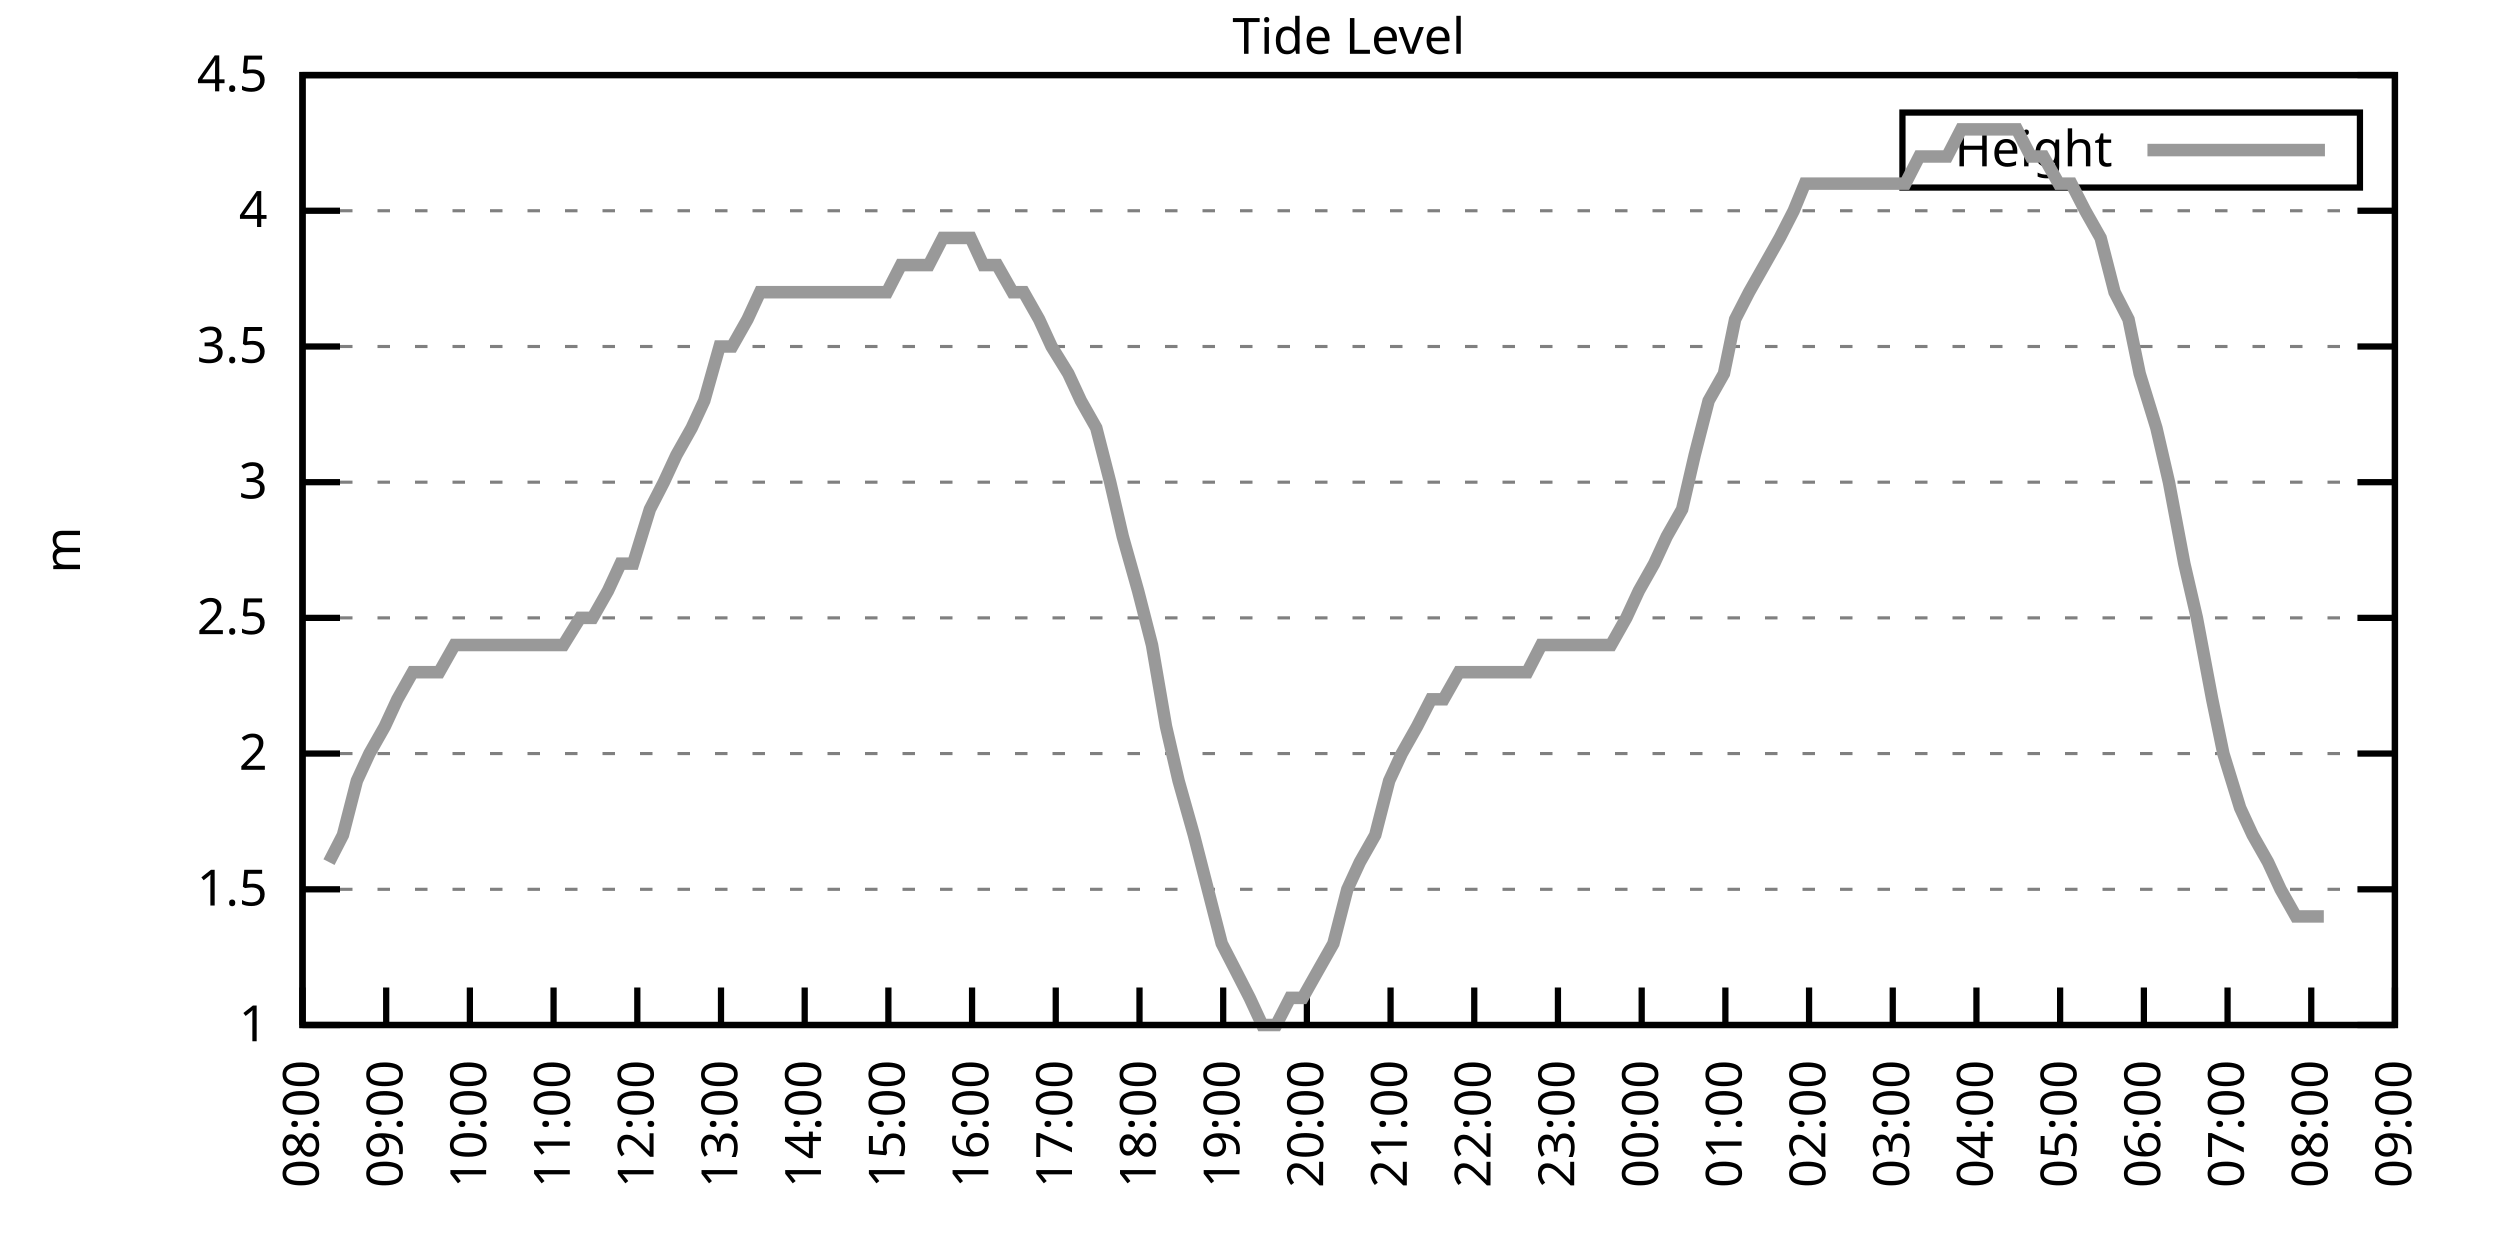
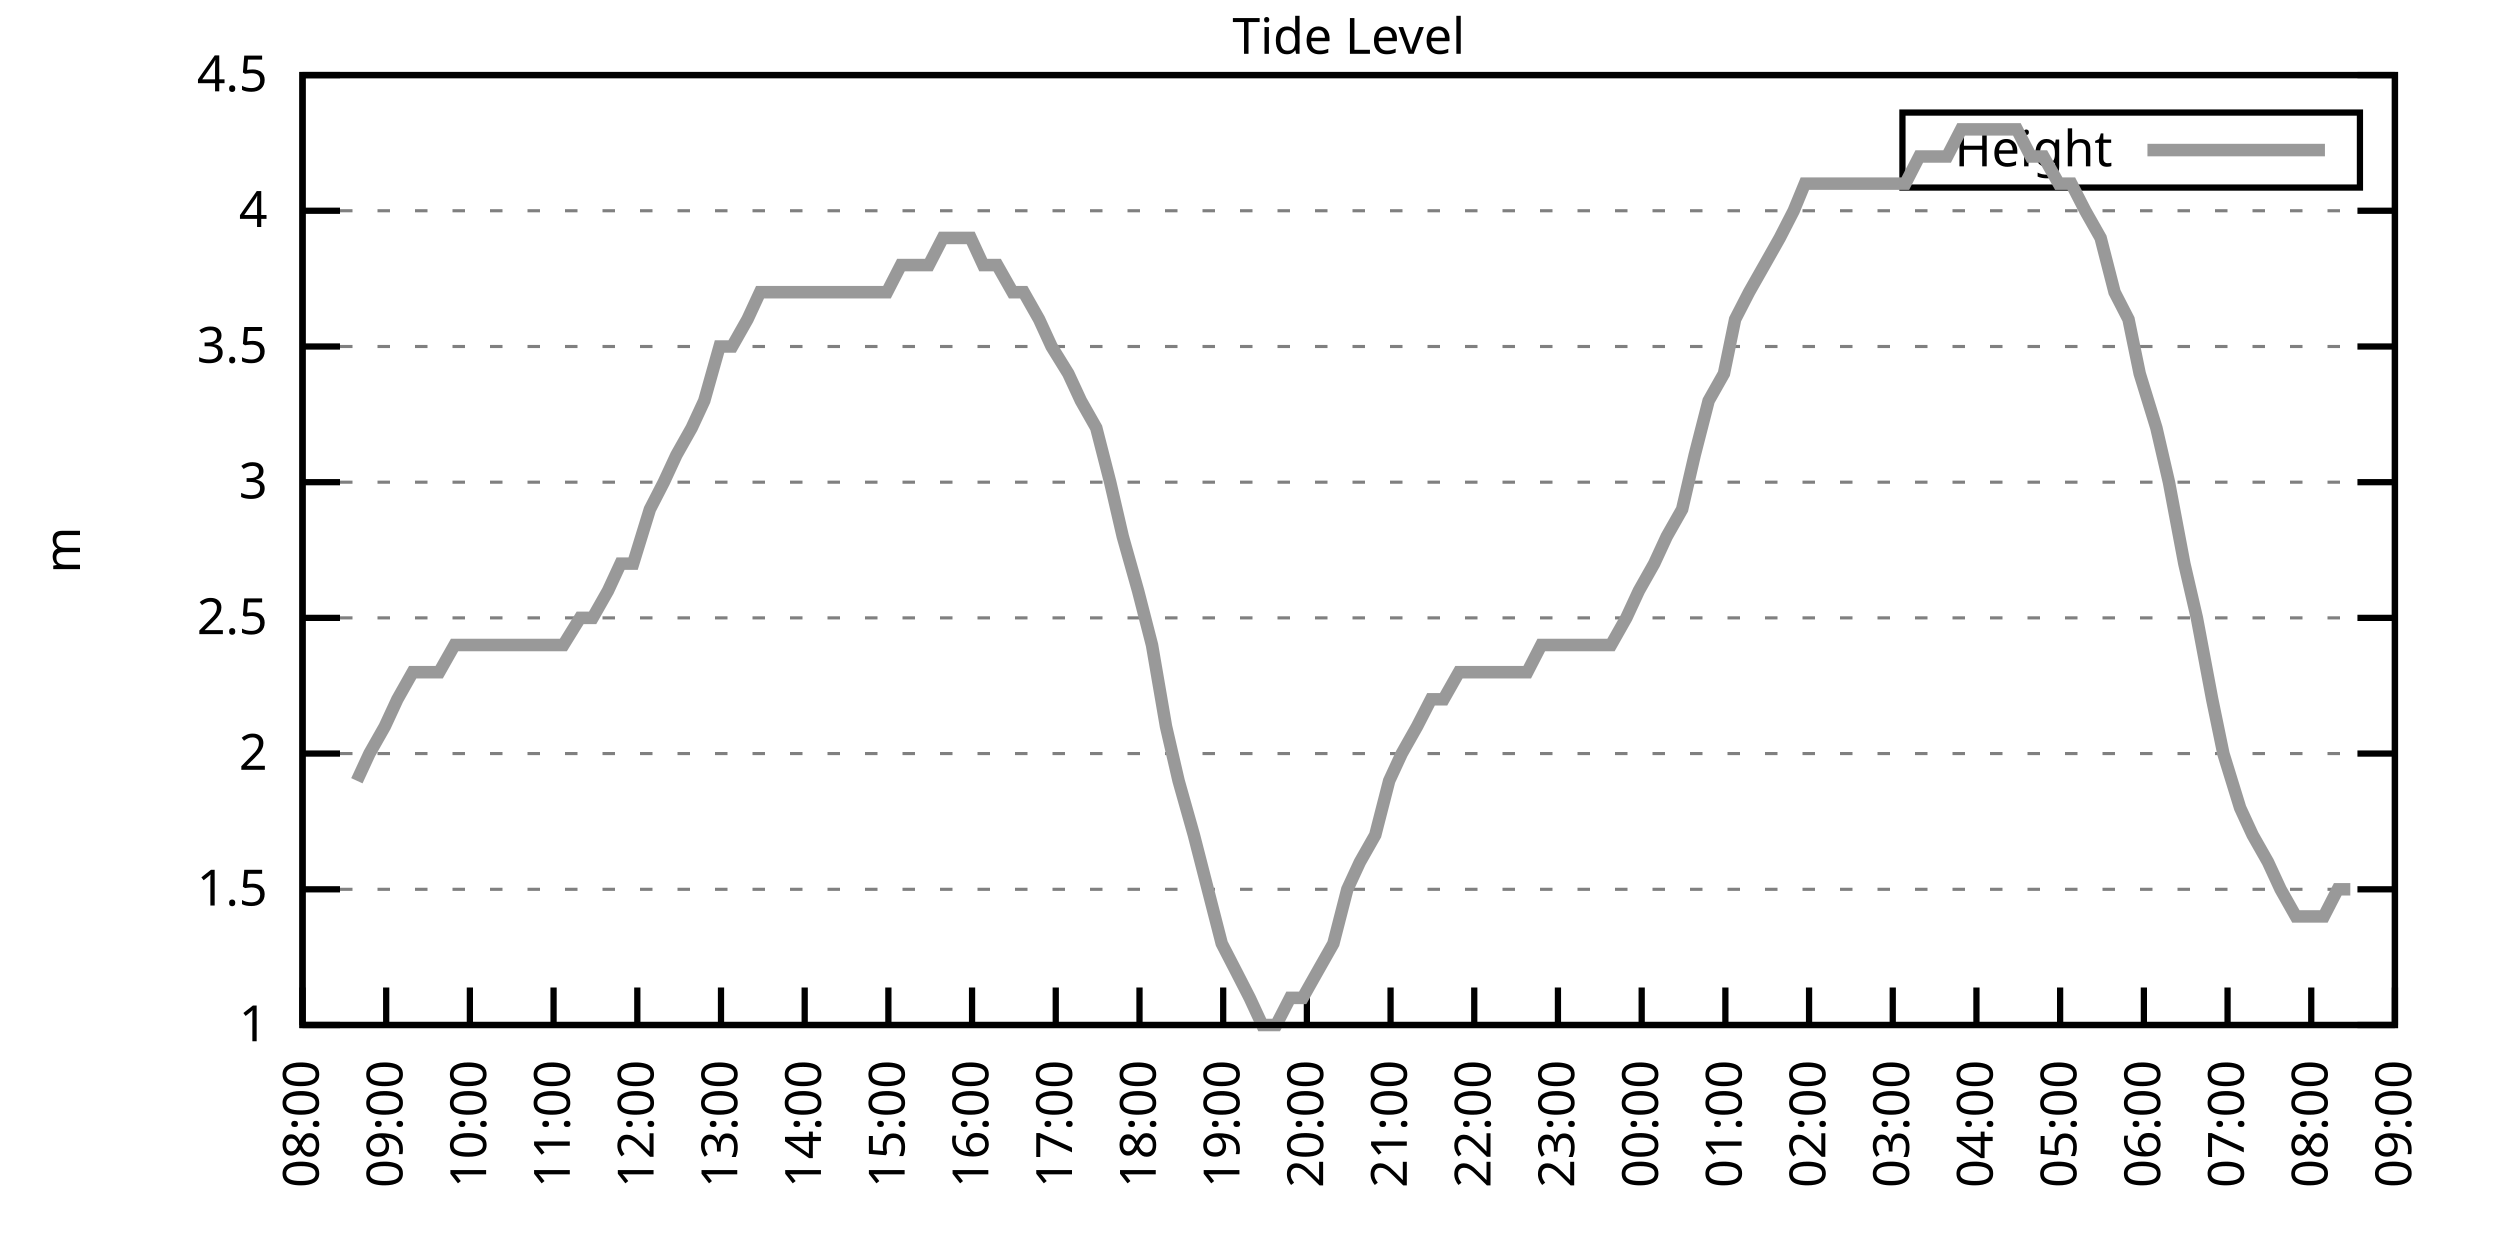
<svg xmlns="http://www.w3.org/2000/svg" xmlns:xlink="http://www.w3.org/1999/xlink" width="400" height="200" viewBox="0 0 400 200">
  <g id="gnuplot_canvas">
    <rect x="0" y="0" width="400" height="200" fill="none" />
    <defs>
      <circle id="gpDot" r="0.5" stroke-width="0.5" stroke="currentColor" />
      <path id="gpPt0" stroke-width="0.333" stroke="currentColor" d="M-1,0 h2 M0,-1 v2" />
      <path id="gpPt1" stroke-width="0.333" stroke="currentColor" d="M-1,-1 L1,1 M1,-1 L-1,1" />
      <path id="gpPt2" stroke-width="0.333" stroke="currentColor" d="M-1,0 L1,0 M0,-1 L0,1 M-1,-1 L1,1 M-1,1 L1,-1" />
      <rect id="gpPt3" stroke-width="0.333" stroke="currentColor" x="-1" y="-1" width="2" height="2" />
      <rect id="gpPt4" stroke-width="0.333" stroke="currentColor" fill="currentColor" x="-1" y="-1" width="2" height="2" />
      <circle id="gpPt5" stroke-width="0.333" stroke="currentColor" cx="0" cy="0" r="1" />
      <use xlink:href="#gpPt5" id="gpPt6" fill="currentColor" stroke="none" />
      <path id="gpPt7" stroke-width="0.333" stroke="currentColor" d="M0,-1.33 L-1.33,0.67 L1.33,0.67 z" />
      <use xlink:href="#gpPt7" id="gpPt8" fill="currentColor" stroke="none" />
      <use xlink:href="#gpPt7" id="gpPt9" stroke="currentColor" transform="rotate(180)" />
      <use xlink:href="#gpPt9" id="gpPt10" fill="currentColor" stroke="none" />
      <use xlink:href="#gpPt3" id="gpPt11" stroke="currentColor" transform="rotate(45)" />
      <use xlink:href="#gpPt11" id="gpPt12" fill="currentColor" stroke="none" />
      <path id="gpPt13" stroke-width="0.333" stroke="currentColor" d="M0,1.330 L1.265,0.411 L0.782,-1.067 L-0.782,-1.076 L-1.265,0.411 z" />
      <use xlink:href="#gpPt13" id="gpPt14" fill="currentColor" stroke="none" />
      <filter id="textbox" filterUnits="objectBoundingBox" x="0" y="0" height="1" width="1">
        <feFlood flood-color="white" flood-opacity="1" result="bgnd" />
        <feComposite in="SourceGraphic" in2="bgnd" operator="atop" />
      </filter>
      <filter id="greybox" filterUnits="objectBoundingBox" x="0" y="0" height="1" width="1">
        <feFlood flood-color="lightgrey" flood-opacity="1" result="grey" />
        <feComposite in="SourceGraphic" in2="grey" operator="atop" />
      </filter>
    </defs>
    <g fill="none" color="white" stroke="currentColor" stroke-width="1.00" stroke-linecap="butt" stroke-linejoin="miter">
</g>
    <g fill="none" color="black" stroke="currentColor" stroke-width="1.00" stroke-linecap="butt" stroke-linejoin="miter">
      <g stroke="none" shape-rendering="crispEdges">
        <polygon fill="rgb(255, 255, 255)" points="48.40,164.00 383.18,164.00 383.18,12.02 48.40,12.02 " />
      </g>
    </g>
    <g fill="none" color="black" stroke="currentColor" stroke-width="1.00" stroke-linecap="butt" stroke-linejoin="miter">
</g>
    <g fill="none" color="black" stroke="black" stroke-width="0.50" stroke-linecap="butt" stroke-linejoin="miter">
</g>
    <g fill="none" color="gray" stroke="currentColor" stroke-width="0.50" stroke-linecap="butt" stroke-linejoin="miter">
      <path stroke="gray" stroke-dasharray="2,4" class="gridline" d="M48.40,164.00 L383.19,164.00  " />
    </g>
    <g fill="none" color="gray" stroke="gray" stroke-width="1.00" stroke-linecap="butt" stroke-linejoin="miter">
</g>
    <g fill="none" color="black" stroke="currentColor" stroke-width="1.00" stroke-linecap="butt" stroke-linejoin="miter">
      <path stroke="black" d="M48.40,164.00 L54.40,164.00 M383.19,164.00 L377.19,164.00  " />
      <g transform="translate(42.80,166.60)" stroke="none" fill="black" font-family="Sans" font-size="8.00" text-anchor="end">
        <text>
          <tspan font-family="Sans"> 1</tspan>
        </text>
      </g>
    </g>
    <g fill="none" color="black" stroke="currentColor" stroke-width="1.00" stroke-linecap="butt" stroke-linejoin="miter">
</g>
    <g fill="none" color="black" stroke="black" stroke-width="0.50" stroke-linecap="butt" stroke-linejoin="miter">
</g>
    <g fill="none" color="gray" stroke="currentColor" stroke-width="0.50" stroke-linecap="butt" stroke-linejoin="miter">
      <path stroke="gray" stroke-dasharray="2,4" class="gridline" d="M48.40,142.29 L383.19,142.29  " />
    </g>
    <g fill="none" color="gray" stroke="gray" stroke-width="1.00" stroke-linecap="butt" stroke-linejoin="miter">
</g>
    <g fill="none" color="black" stroke="currentColor" stroke-width="1.00" stroke-linecap="butt" stroke-linejoin="miter">
      <path stroke="black" d="M48.40,142.29 L54.40,142.29 M383.19,142.29 L377.19,142.29  " />
      <g transform="translate(42.80,144.89)" stroke="none" fill="black" font-family="Sans" font-size="8.00" text-anchor="end">
        <text>
          <tspan font-family="Sans"> 1.5</tspan>
        </text>
      </g>
    </g>
    <g fill="none" color="black" stroke="currentColor" stroke-width="1.00" stroke-linecap="butt" stroke-linejoin="miter">
</g>
    <g fill="none" color="black" stroke="black" stroke-width="0.50" stroke-linecap="butt" stroke-linejoin="miter">
</g>
    <g fill="none" color="gray" stroke="currentColor" stroke-width="0.50" stroke-linecap="butt" stroke-linejoin="miter">
      <path stroke="gray" stroke-dasharray="2,4" class="gridline" d="M48.40,120.57 L383.19,120.57  " />
    </g>
    <g fill="none" color="gray" stroke="gray" stroke-width="1.00" stroke-linecap="butt" stroke-linejoin="miter">
</g>
    <g fill="none" color="black" stroke="currentColor" stroke-width="1.00" stroke-linecap="butt" stroke-linejoin="miter">
      <path stroke="black" d="M48.40,120.57 L54.40,120.57 M383.19,120.57 L377.19,120.57  " />
      <g transform="translate(42.80,123.17)" stroke="none" fill="black" font-family="Sans" font-size="8.00" text-anchor="end">
        <text>
          <tspan font-family="Sans"> 2</tspan>
        </text>
      </g>
    </g>
    <g fill="none" color="black" stroke="currentColor" stroke-width="1.00" stroke-linecap="butt" stroke-linejoin="miter">
</g>
    <g fill="none" color="black" stroke="black" stroke-width="0.50" stroke-linecap="butt" stroke-linejoin="miter">
</g>
    <g fill="none" color="gray" stroke="currentColor" stroke-width="0.50" stroke-linecap="butt" stroke-linejoin="miter">
      <path stroke="gray" stroke-dasharray="2,4" class="gridline" d="M48.40,98.86 L383.19,98.86  " />
    </g>
    <g fill="none" color="gray" stroke="gray" stroke-width="1.00" stroke-linecap="butt" stroke-linejoin="miter">
</g>
    <g fill="none" color="black" stroke="currentColor" stroke-width="1.00" stroke-linecap="butt" stroke-linejoin="miter">
      <path stroke="black" d="M48.40,98.86 L54.40,98.86 M383.19,98.86 L377.19,98.86  " />
      <g transform="translate(42.80,101.46)" stroke="none" fill="black" font-family="Sans" font-size="8.00" text-anchor="end">
        <text>
          <tspan font-family="Sans"> 2.5</tspan>
        </text>
      </g>
    </g>
    <g fill="none" color="black" stroke="currentColor" stroke-width="1.00" stroke-linecap="butt" stroke-linejoin="miter">
</g>
    <g fill="none" color="black" stroke="black" stroke-width="0.50" stroke-linecap="butt" stroke-linejoin="miter">
</g>
    <g fill="none" color="gray" stroke="currentColor" stroke-width="0.50" stroke-linecap="butt" stroke-linejoin="miter">
      <path stroke="gray" stroke-dasharray="2,4" class="gridline" d="M48.40,77.15 L383.19,77.15  " />
    </g>
    <g fill="none" color="gray" stroke="gray" stroke-width="1.00" stroke-linecap="butt" stroke-linejoin="miter">
</g>
    <g fill="none" color="black" stroke="currentColor" stroke-width="1.00" stroke-linecap="butt" stroke-linejoin="miter">
      <path stroke="black" d="M48.40,77.15 L54.40,77.15 M383.19,77.15 L377.19,77.15  " />
      <g transform="translate(42.80,79.75)" stroke="none" fill="black" font-family="Sans" font-size="8.00" text-anchor="end">
        <text>
          <tspan font-family="Sans"> 3</tspan>
        </text>
      </g>
    </g>
    <g fill="none" color="black" stroke="currentColor" stroke-width="1.00" stroke-linecap="butt" stroke-linejoin="miter">
</g>
    <g fill="none" color="black" stroke="black" stroke-width="0.50" stroke-linecap="butt" stroke-linejoin="miter">
</g>
    <g fill="none" color="gray" stroke="currentColor" stroke-width="0.50" stroke-linecap="butt" stroke-linejoin="miter">
      <path stroke="gray" stroke-dasharray="2,4" class="gridline" d="M48.40,55.44 L383.19,55.44  " />
    </g>
    <g fill="none" color="gray" stroke="gray" stroke-width="1.00" stroke-linecap="butt" stroke-linejoin="miter">
</g>
    <g fill="none" color="black" stroke="currentColor" stroke-width="1.00" stroke-linecap="butt" stroke-linejoin="miter">
      <path stroke="black" d="M48.40,55.44 L54.40,55.44 M383.19,55.44 L377.19,55.44  " />
      <g transform="translate(42.80,58.04)" stroke="none" fill="black" font-family="Sans" font-size="8.00" text-anchor="end">
        <text>
          <tspan font-family="Sans"> 3.5</tspan>
        </text>
      </g>
    </g>
    <g fill="none" color="black" stroke="currentColor" stroke-width="1.00" stroke-linecap="butt" stroke-linejoin="miter">
</g>
    <g fill="none" color="black" stroke="black" stroke-width="0.50" stroke-linecap="butt" stroke-linejoin="miter">
</g>
    <g fill="none" color="gray" stroke="currentColor" stroke-width="0.50" stroke-linecap="butt" stroke-linejoin="miter">
      <path stroke="gray" stroke-dasharray="2,4" class="gridline" d="M48.40,33.72 L383.19,33.72  " />
    </g>
    <g fill="none" color="gray" stroke="gray" stroke-width="1.00" stroke-linecap="butt" stroke-linejoin="miter">
</g>
    <g fill="none" color="black" stroke="currentColor" stroke-width="1.00" stroke-linecap="butt" stroke-linejoin="miter">
      <path stroke="black" d="M48.40,33.72 L54.40,33.72 M383.19,33.72 L377.19,33.72  " />
      <g transform="translate(42.80,36.32)" stroke="none" fill="black" font-family="Sans" font-size="8.00" text-anchor="end">
        <text>
          <tspan font-family="Sans"> 4</tspan>
        </text>
      </g>
    </g>
    <g fill="none" color="black" stroke="currentColor" stroke-width="1.00" stroke-linecap="butt" stroke-linejoin="miter">
</g>
    <g fill="none" color="black" stroke="black" stroke-width="0.50" stroke-linecap="butt" stroke-linejoin="miter">
</g>
    <g fill="none" color="gray" stroke="currentColor" stroke-width="0.50" stroke-linecap="butt" stroke-linejoin="miter">
      <path stroke="gray" stroke-dasharray="2,4" class="gridline" d="M48.40,12.01 L383.19,12.01  " />
    </g>
    <g fill="none" color="gray" stroke="gray" stroke-width="1.00" stroke-linecap="butt" stroke-linejoin="miter">
</g>
    <g fill="none" color="black" stroke="currentColor" stroke-width="1.00" stroke-linecap="butt" stroke-linejoin="miter">
      <path stroke="black" d="M48.40,12.01 L54.40,12.01 M383.19,12.01 L377.19,12.01  " />
      <g transform="translate(42.80,14.61)" stroke="none" fill="black" font-family="Sans" font-size="8.00" text-anchor="end">
        <text>
          <tspan font-family="Sans"> 4.5</tspan>
        </text>
      </g>
    </g>
    <g fill="none" color="black" stroke="currentColor" stroke-width="1.00" stroke-linecap="butt" stroke-linejoin="miter">
      <path stroke="black" d="M48.40,164.00 L48.40,158.00  " />
      <g transform="translate(51.00,169.60) rotate(270.00)" stroke="none" fill="black" font-family="Sans" font-size="8.00" text-anchor="end">
        <text>
          <tspan font-family="Sans">08:00</tspan>
        </text>
      </g>
    </g>
    <g fill="none" color="black" stroke="currentColor" stroke-width="1.00" stroke-linecap="butt" stroke-linejoin="miter">
      <path stroke="black" d="M61.79,164.00 L61.79,158.00  " />
      <g transform="translate(64.39,169.60) rotate(270.00)" stroke="none" fill="black" font-family="Sans" font-size="8.00" text-anchor="end">
        <text>
          <tspan font-family="Sans">09:00</tspan>
        </text>
      </g>
    </g>
    <g fill="none" color="black" stroke="currentColor" stroke-width="1.00" stroke-linecap="butt" stroke-linejoin="miter">
      <path stroke="black" d="M75.18,164.00 L75.18,158.00  " />
      <g transform="translate(77.78,169.60) rotate(270.00)" stroke="none" fill="black" font-family="Sans" font-size="8.00" text-anchor="end">
        <text>
          <tspan font-family="Sans">10:00</tspan>
        </text>
      </g>
    </g>
    <g fill="none" color="black" stroke="currentColor" stroke-width="1.00" stroke-linecap="butt" stroke-linejoin="miter">
      <path stroke="black" d="M88.57,164.00 L88.57,158.00  " />
      <g transform="translate(91.17,169.60) rotate(270.00)" stroke="none" fill="black" font-family="Sans" font-size="8.00" text-anchor="end">
        <text>
          <tspan font-family="Sans">11:00</tspan>
        </text>
      </g>
    </g>
    <g fill="none" color="black" stroke="currentColor" stroke-width="1.00" stroke-linecap="butt" stroke-linejoin="miter">
      <path stroke="black" d="M101.97,164.00 L101.97,158.00  " />
      <g transform="translate(104.57,169.60) rotate(270.00)" stroke="none" fill="black" font-family="Sans" font-size="8.00" text-anchor="end">
        <text>
          <tspan font-family="Sans">12:00</tspan>
        </text>
      </g>
    </g>
    <g fill="none" color="black" stroke="currentColor" stroke-width="1.00" stroke-linecap="butt" stroke-linejoin="miter">
      <path stroke="black" d="M115.36,164.00 L115.36,158.00  " />
      <g transform="translate(117.96,169.60) rotate(270.00)" stroke="none" fill="black" font-family="Sans" font-size="8.00" text-anchor="end">
        <text>
          <tspan font-family="Sans">13:00</tspan>
        </text>
      </g>
    </g>
    <g fill="none" color="black" stroke="currentColor" stroke-width="1.00" stroke-linecap="butt" stroke-linejoin="miter">
      <path stroke="black" d="M128.75,164.00 L128.75,158.00  " />
      <g transform="translate(131.35,169.60) rotate(270.00)" stroke="none" fill="black" font-family="Sans" font-size="8.00" text-anchor="end">
        <text>
          <tspan font-family="Sans">14:00</tspan>
        </text>
      </g>
    </g>
    <g fill="none" color="black" stroke="currentColor" stroke-width="1.00" stroke-linecap="butt" stroke-linejoin="miter">
      <path stroke="black" d="M142.14,164.00 L142.14,158.00  " />
      <g transform="translate(144.74,169.60) rotate(270.00)" stroke="none" fill="black" font-family="Sans" font-size="8.00" text-anchor="end">
        <text>
          <tspan font-family="Sans">15:00</tspan>
        </text>
      </g>
    </g>
    <g fill="none" color="black" stroke="currentColor" stroke-width="1.00" stroke-linecap="butt" stroke-linejoin="miter">
      <path stroke="black" d="M155.53,164.00 L155.53,158.00  " />
      <g transform="translate(158.13,169.60) rotate(270.00)" stroke="none" fill="black" font-family="Sans" font-size="8.00" text-anchor="end">
        <text>
          <tspan font-family="Sans">16:00</tspan>
        </text>
      </g>
    </g>
    <g fill="none" color="black" stroke="currentColor" stroke-width="1.00" stroke-linecap="butt" stroke-linejoin="miter">
      <path stroke="black" d="M168.92,164.00 L168.92,158.00  " />
      <g transform="translate(171.52,169.60) rotate(270.00)" stroke="none" fill="black" font-family="Sans" font-size="8.00" text-anchor="end">
        <text>
          <tspan font-family="Sans">17:00</tspan>
        </text>
      </g>
    </g>
    <g fill="none" color="black" stroke="currentColor" stroke-width="1.00" stroke-linecap="butt" stroke-linejoin="miter">
      <path stroke="black" d="M182.32,164.00 L182.32,158.00  " />
      <g transform="translate(184.92,169.60) rotate(270.00)" stroke="none" fill="black" font-family="Sans" font-size="8.00" text-anchor="end">
        <text>
          <tspan font-family="Sans">18:00</tspan>
        </text>
      </g>
    </g>
    <g fill="none" color="black" stroke="currentColor" stroke-width="1.00" stroke-linecap="butt" stroke-linejoin="miter">
      <path stroke="black" d="M195.71,164.00 L195.71,158.00  " />
      <g transform="translate(198.31,169.60) rotate(270.00)" stroke="none" fill="black" font-family="Sans" font-size="8.00" text-anchor="end">
        <text>
          <tspan font-family="Sans">19:00</tspan>
        </text>
      </g>
    </g>
    <g fill="none" color="black" stroke="currentColor" stroke-width="1.00" stroke-linecap="butt" stroke-linejoin="miter">
      <path stroke="black" d="M209.10,164.00 L209.10,158.00  " />
      <g transform="translate(211.70,169.60) rotate(270.00)" stroke="none" fill="black" font-family="Sans" font-size="8.00" text-anchor="end">
        <text>
          <tspan font-family="Sans">20:00</tspan>
        </text>
      </g>
    </g>
    <g fill="none" color="black" stroke="currentColor" stroke-width="1.00" stroke-linecap="butt" stroke-linejoin="miter">
      <path stroke="black" d="M222.49,164.00 L222.49,158.00  " />
      <g transform="translate(225.09,169.60) rotate(270.00)" stroke="none" fill="black" font-family="Sans" font-size="8.00" text-anchor="end">
        <text>
          <tspan font-family="Sans">21:00</tspan>
        </text>
      </g>
    </g>
    <g fill="none" color="black" stroke="currentColor" stroke-width="1.00" stroke-linecap="butt" stroke-linejoin="miter">
      <path stroke="black" d="M235.88,164.00 L235.88,158.00  " />
      <g transform="translate(238.48,169.60) rotate(270.00)" stroke="none" fill="black" font-family="Sans" font-size="8.00" text-anchor="end">
        <text>
          <tspan font-family="Sans">22:00</tspan>
        </text>
      </g>
    </g>
    <g fill="none" color="black" stroke="currentColor" stroke-width="1.00" stroke-linecap="butt" stroke-linejoin="miter">
      <path stroke="black" d="M249.27,164.00 L249.27,158.00  " />
      <g transform="translate(251.87,169.60) rotate(270.00)" stroke="none" fill="black" font-family="Sans" font-size="8.00" text-anchor="end">
        <text>
          <tspan font-family="Sans">23:00</tspan>
        </text>
      </g>
    </g>
    <g fill="none" color="black" stroke="currentColor" stroke-width="1.00" stroke-linecap="butt" stroke-linejoin="miter">
      <path stroke="black" d="M262.67,164.00 L262.67,158.00  " />
      <g transform="translate(265.27,169.60) rotate(270.00)" stroke="none" fill="black" font-family="Sans" font-size="8.00" text-anchor="end">
        <text>
          <tspan font-family="Sans">00:00</tspan>
        </text>
      </g>
    </g>
    <g fill="none" color="black" stroke="currentColor" stroke-width="1.00" stroke-linecap="butt" stroke-linejoin="miter">
      <path stroke="black" d="M276.06,164.00 L276.06,158.00  " />
      <g transform="translate(278.66,169.60) rotate(270.00)" stroke="none" fill="black" font-family="Sans" font-size="8.00" text-anchor="end">
        <text>
          <tspan font-family="Sans">01:00</tspan>
        </text>
      </g>
    </g>
    <g fill="none" color="black" stroke="currentColor" stroke-width="1.00" stroke-linecap="butt" stroke-linejoin="miter">
      <path stroke="black" d="M289.45,164.00 L289.45,158.00  " />
      <g transform="translate(292.05,169.60) rotate(270.00)" stroke="none" fill="black" font-family="Sans" font-size="8.00" text-anchor="end">
        <text>
          <tspan font-family="Sans">02:00</tspan>
        </text>
      </g>
    </g>
    <g fill="none" color="black" stroke="currentColor" stroke-width="1.00" stroke-linecap="butt" stroke-linejoin="miter">
      <path stroke="black" d="M302.84,164.00 L302.84,158.00  " />
      <g transform="translate(305.44,169.60) rotate(270.00)" stroke="none" fill="black" font-family="Sans" font-size="8.00" text-anchor="end">
        <text>
          <tspan font-family="Sans">03:00</tspan>
        </text>
      </g>
    </g>
    <g fill="none" color="black" stroke="currentColor" stroke-width="1.00" stroke-linecap="butt" stroke-linejoin="miter">
      <path stroke="black" d="M316.23,164.00 L316.23,158.00  " />
      <g transform="translate(318.83,169.60) rotate(270.00)" stroke="none" fill="black" font-family="Sans" font-size="8.00" text-anchor="end">
        <text>
          <tspan font-family="Sans">04:00</tspan>
        </text>
      </g>
    </g>
    <g fill="none" color="black" stroke="currentColor" stroke-width="1.00" stroke-linecap="butt" stroke-linejoin="miter">
      <path stroke="black" d="M329.62,164.00 L329.62,158.00  " />
      <g transform="translate(332.22,169.60) rotate(270.00)" stroke="none" fill="black" font-family="Sans" font-size="8.00" text-anchor="end">
        <text>
          <tspan font-family="Sans">05:00</tspan>
        </text>
      </g>
    </g>
    <g fill="none" color="black" stroke="currentColor" stroke-width="1.00" stroke-linecap="butt" stroke-linejoin="miter">
      <path stroke="black" d="M343.02,164.00 L343.02,158.00  " />
      <g transform="translate(345.62,169.60) rotate(270.00)" stroke="none" fill="black" font-family="Sans" font-size="8.00" text-anchor="end">
        <text>
          <tspan font-family="Sans">06:00</tspan>
        </text>
      </g>
    </g>
    <g fill="none" color="black" stroke="currentColor" stroke-width="1.00" stroke-linecap="butt" stroke-linejoin="miter">
      <path stroke="black" d="M356.41,164.00 L356.41,158.00  " />
      <g transform="translate(359.01,169.60) rotate(270.00)" stroke="none" fill="black" font-family="Sans" font-size="8.00" text-anchor="end">
        <text>
          <tspan font-family="Sans">07:00</tspan>
        </text>
      </g>
    </g>
    <g fill="none" color="black" stroke="currentColor" stroke-width="1.00" stroke-linecap="butt" stroke-linejoin="miter">
      <path stroke="black" d="M369.80,164.00 L369.80,158.00  " />
      <g transform="translate(372.40,169.60) rotate(270.00)" stroke="none" fill="black" font-family="Sans" font-size="8.00" text-anchor="end">
        <text>
          <tspan font-family="Sans">08:00</tspan>
        </text>
      </g>
    </g>
    <g fill="none" color="black" stroke="currentColor" stroke-width="1.00" stroke-linecap="butt" stroke-linejoin="miter">
      <path stroke="black" d="M383.19,164.00 L383.19,158.00  " />
      <g transform="translate(385.79,169.60) rotate(270.00)" stroke="none" fill="black" font-family="Sans" font-size="8.00" text-anchor="end">
        <text>
          <tspan font-family="Sans">09:00</tspan>
        </text>
      </g>
    </g>
    <g fill="none" color="black" stroke="currentColor" stroke-width="1.00" stroke-linecap="butt" stroke-linejoin="miter">
</g>
    <g fill="none" color="black" stroke="currentColor" stroke-width="1.00" stroke-linecap="butt" stroke-linejoin="miter">
      <path stroke="black" d="M48.40,12.01 L48.40,164.00 L383.19,164.00 L383.19,12.01 L48.40,12.01 Z  " />
    </g>
    <g fill="none" color="black" stroke="currentColor" stroke-width="1.00" stroke-linecap="butt" stroke-linejoin="miter">
</g>
    <g fill="none" color="black" stroke="currentColor" stroke-width="1.00" stroke-linecap="butt" stroke-linejoin="miter">
      <path stroke="black" d="M304.39,30.01 L304.39,18.01 L377.59,18.01 L377.59,30.01 L304.39,30.01 Z  " />
    </g>
    <g id="Tide_level_plot_1">
      <g fill="none" color="white" stroke="black" stroke-width="2.00" stroke-linecap="butt" stroke-linejoin="miter">
</g>
      <g fill="none" color="black" stroke="currentColor" stroke-width="2.00" stroke-linecap="butt" stroke-linejoin="miter">
        <g transform="translate(337.99,26.61)" stroke="none" fill="black" font-family="Sans" font-size="8.00" text-anchor="end">
          <text>
            <tspan font-family="Sans">Height</tspan>
          </text>
        </g>
      </g>
      <g fill="none" color="black" stroke="currentColor" stroke-width="2.00" stroke-linecap="butt" stroke-linejoin="miter">
-         <path stroke="rgb(153, 153, 153)" d="M343.59,24.01 L371.99,24.01 M52.64,137.94 L54.87,133.60 L57.10,124.92 L59.11,120.57 L61.57,116.23 L63.58,111.89   L66.03,107.55 L68.04,107.55 L70.27,107.55 L72.73,103.20 L74.96,103.20 L77.19,103.20 L79.20,103.20 L81.66,103.20   L83.66,103.20 L85.90,103.20 L88.35,103.20 L90.14,103.20 L92.82,98.86 L94.82,98.86 L97.28,94.52 L99.29,90.18   L101.30,90.18 L103.98,81.49 L106.21,77.15 L108.22,72.81 L110.67,68.46 L112.68,64.12 L115.13,55.44 L117.14,55.44   L119.60,51.09 L121.61,46.75 L123.84,46.75 L126.29,46.75 L128.30,46.75 L130.76,46.75 L132.77,46.75 L135.22,46.75   L137.23,46.75 L139.46,46.75 L141.92,46.75 L144.15,42.41 L146.16,42.41 L148.61,42.41 L150.85,38.07 L152.85,38.07   L155.31,38.07 L157.32,42.41 L159.55,42.41 L162.01,46.75 L163.79,46.75 L166.25,51.09 L168.25,55.44 L170.93,59.78   L172.94,64.12 L175.40,68.46 L177.63,77.15 L179.64,85.83 L182.09,94.52 L184.32,103.20 L186.56,116.23 L188.57,124.92   L191.02,133.60 L193.25,142.29 L195.48,150.97 L197.72,155.31 L199.95,159.66 L201.96,164.00 L204.19,164.00 L206.42,159.66   L208.43,159.66 L210.88,155.31 L213.34,150.97 L215.57,142.29 L217.58,137.94 L220.04,133.60 L222.27,124.92 L224.28,120.57   L226.73,116.23 L228.96,111.89 L230.97,111.89 L233.43,107.55 L235.21,107.55 L237.44,107.55 L240.12,107.55 L242.36,107.55   L244.36,107.55 L246.60,103.20 L248.83,103.20 L251.28,103.20 L253.51,103.20 L255.30,103.20 L257.76,103.20 L260.21,98.86   L262.22,94.52 L264.67,90.18 L266.68,85.83 L269.14,81.49 L271.15,72.81 L273.38,64.12 L275.83,59.78 L277.62,51.09   L279.85,46.75 L282.31,42.41 L284.76,38.07 L286.99,33.72 L288.78,29.38 L291.01,29.38 L293.69,29.38 L295.92,29.38   L298.15,29.38 L300.16,29.38 L302.39,29.38 L304.85,29.38 L307.08,25.04 L308.87,25.04 L311.54,25.04 L313.78,20.70   L316.01,20.70 L317.57,20.70 L320.25,20.70 L322.70,20.70 L324.94,25.04 L326.95,25.04 L329.40,29.38 L331.41,29.38   L333.64,33.72 L336.10,38.07 L338.33,46.75 L340.56,51.09 L342.35,59.78 L345.02,68.46 L347.03,77.15 L349.49,90.18   L351.50,98.86 L353.95,111.89 L355.74,120.57 L358.42,129.26 L360.42,133.60 L362.88,137.94 L364.89,142.29 L367.34,146.63   L369.58,146.63 L371.81,146.63  " />
+         <path stroke="rgb(153, 153, 153)" d="M343.59,24.01 L371.99,24.01 M57.10,124.92 L59.11,120.57 L61.57,116.23 L63.58,111.89 L66.03,107.55 L68.04,107.55   L70.27,107.55 L72.73,103.20 L74.96,103.20 L77.19,103.20 L79.20,103.20 L81.66,103.20 L83.66,103.20 L85.90,103.20   L88.35,103.20 L90.14,103.20 L92.82,98.86 L94.82,98.86 L97.28,94.52 L99.29,90.18 L101.30,90.18 L103.98,81.49   L106.21,77.15 L108.22,72.81 L110.67,68.46 L112.68,64.12 L115.13,55.44 L117.14,55.44 L119.60,51.09 L121.61,46.75   L123.84,46.75 L126.29,46.75 L128.30,46.75 L130.76,46.75 L132.77,46.75 L135.22,46.75 L137.23,46.75 L139.46,46.75   L141.92,46.75 L144.15,42.41 L146.16,42.41 L148.61,42.41 L150.85,38.07 L152.85,38.07 L155.31,38.07 L157.32,42.41   L159.55,42.41 L162.01,46.75 L163.79,46.75 L166.25,51.09 L168.25,55.44 L170.93,59.78 L172.94,64.12 L175.40,68.46   L177.63,77.15 L179.64,85.83 L182.09,94.52 L184.32,103.20 L186.56,116.23 L188.57,124.92 L191.02,133.60 L193.25,142.29   L195.48,150.97 L197.72,155.31 L199.95,159.66 L201.96,164.00 L204.19,164.00 L206.42,159.66 L208.43,159.66 L210.88,155.31   L213.34,150.97 L215.57,142.29 L217.58,137.94 L220.04,133.60 L222.27,124.92 L224.28,120.57 L226.73,116.23 L228.96,111.89   L230.97,111.89 L233.43,107.55 L235.21,107.55 L237.44,107.55 L240.12,107.55 L242.36,107.55 L244.36,107.55 L246.60,103.20   L248.83,103.20 L251.28,103.20 L253.51,103.20 L255.30,103.20 L257.76,103.20 L260.21,98.86 L262.22,94.52 L264.67,90.18   L266.68,85.83 L269.14,81.49 L271.15,72.81 L273.38,64.12 L275.83,59.78 L277.62,51.09 L279.85,46.75 L282.31,42.41   L284.76,38.07 L286.99,33.72 L288.78,29.38 L291.01,29.38 L293.69,29.38 L295.92,29.38 L298.15,29.38 L300.16,29.38   L302.39,29.38 L304.85,29.38 L307.08,25.04 L308.87,25.04 L311.54,25.04 L313.78,20.70 L316.01,20.70 L317.57,20.70   L320.25,20.70 L322.70,20.70 L324.94,25.04 L326.95,25.04 L329.40,29.38 L331.41,29.38 L333.64,33.72 L336.10,38.07   L338.33,46.75 L340.56,51.09 L342.35,59.78 L345.02,68.46 L347.03,77.15 L349.49,90.18 L351.50,98.86 L353.95,111.89   L355.74,120.57 L358.42,129.26 L360.42,133.60 L362.88,137.94 L364.89,142.29 L367.34,146.63 L369.58,146.63 L371.81,146.63   L374.04,142.29 L376.05,142.29  " />
      </g>
    </g>
    <g fill="none" color="black" stroke="currentColor" stroke-width="2.00" stroke-linecap="butt" stroke-linejoin="miter">
</g>
    <g fill="none" color="black" stroke="black" stroke-width="1.00" stroke-linecap="butt" stroke-linejoin="miter">
</g>
    <g fill="none" color="black" stroke="currentColor" stroke-width="1.00" stroke-linecap="butt" stroke-linejoin="miter">
      <path stroke="black" d="M48.40,12.01 L48.40,164.00 L383.19,164.00 L383.19,12.01 L48.40,12.01 Z  " />
      <g transform="translate(12.80,88.01) rotate(270.00)" stroke="none" fill="black" font-family="Sans" font-size="8.00" text-anchor="middle">
        <text>
          <tspan font-family="Sans">m</tspan>
        </text>
      </g>
    </g>
    <g fill="none" color="black" stroke="currentColor" stroke-width="1.00" stroke-linecap="butt" stroke-linejoin="miter">
</g>
    <g fill="none" color="black" stroke="currentColor" stroke-width="1.00" stroke-linecap="butt" stroke-linejoin="miter">
      <g transform="translate(215.79,8.61)" stroke="none" fill="black" font-family="Sans" font-size="8.00" text-anchor="middle">
        <text>
          <tspan font-family="Sans">Tide Level</tspan>
        </text>
      </g>
    </g>
    <g fill="none" color="black" stroke="currentColor" stroke-width="1.00" stroke-linecap="butt" stroke-linejoin="miter">
</g>
  </g>
</svg>
